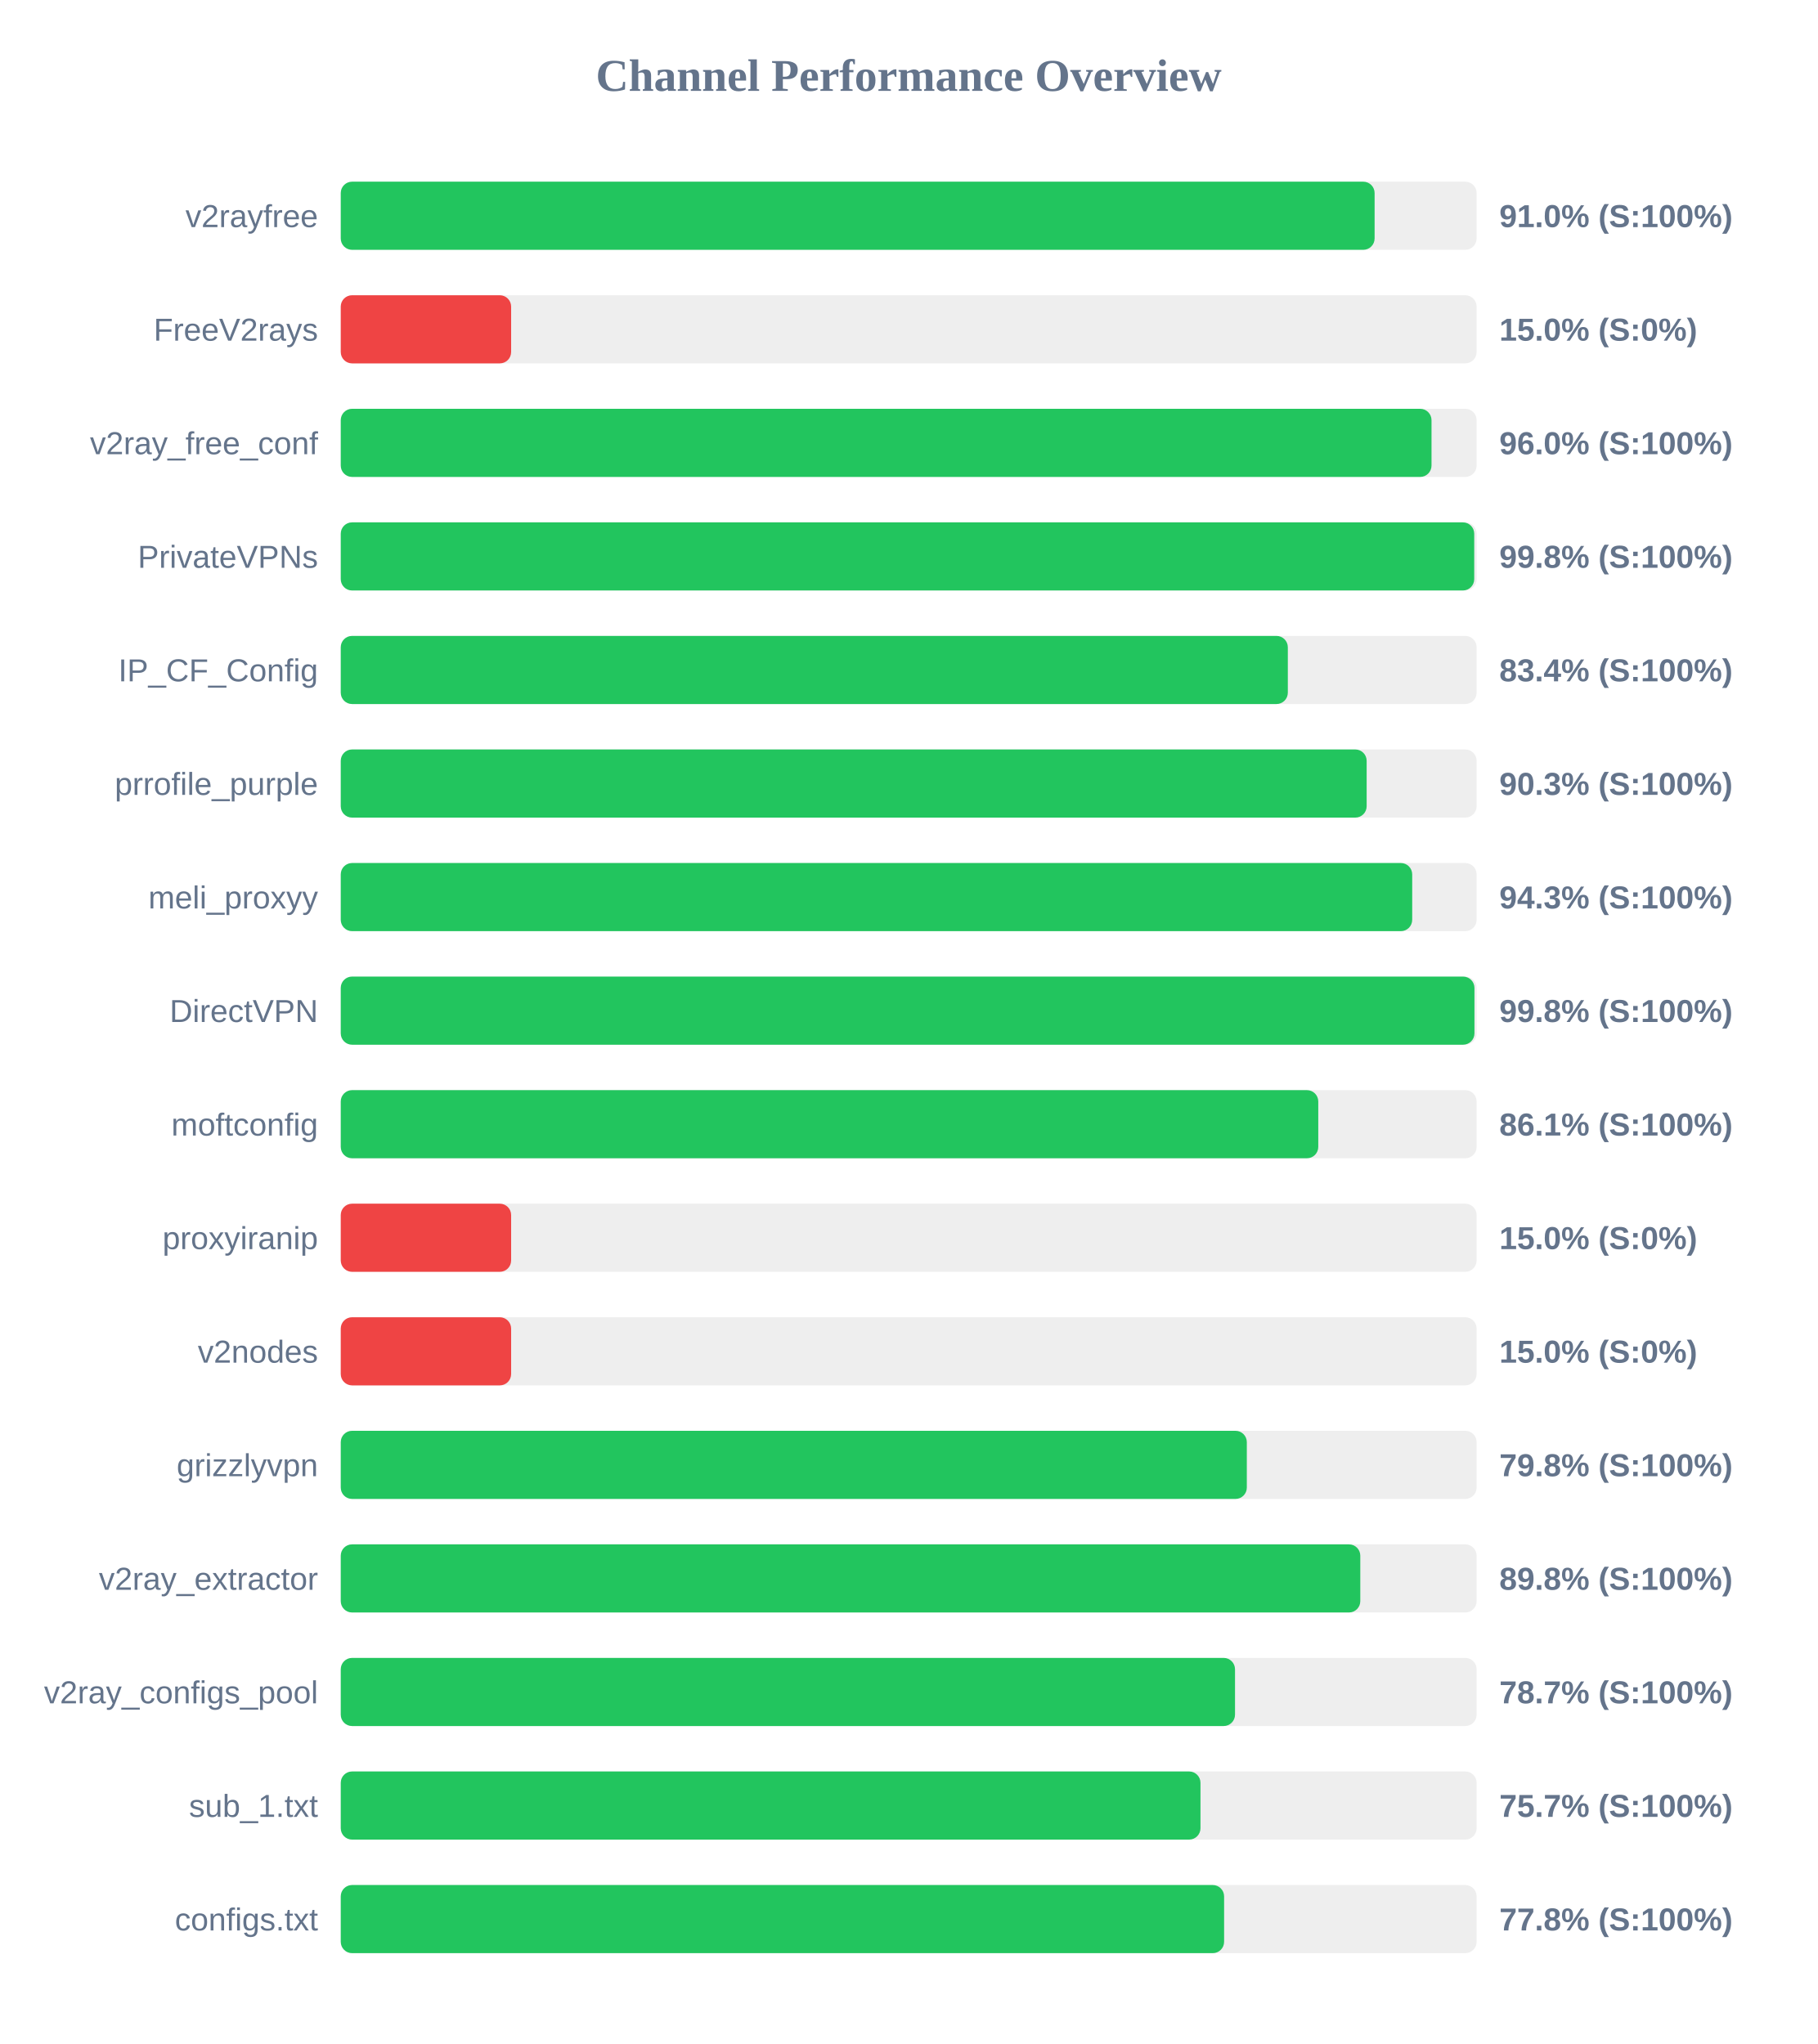
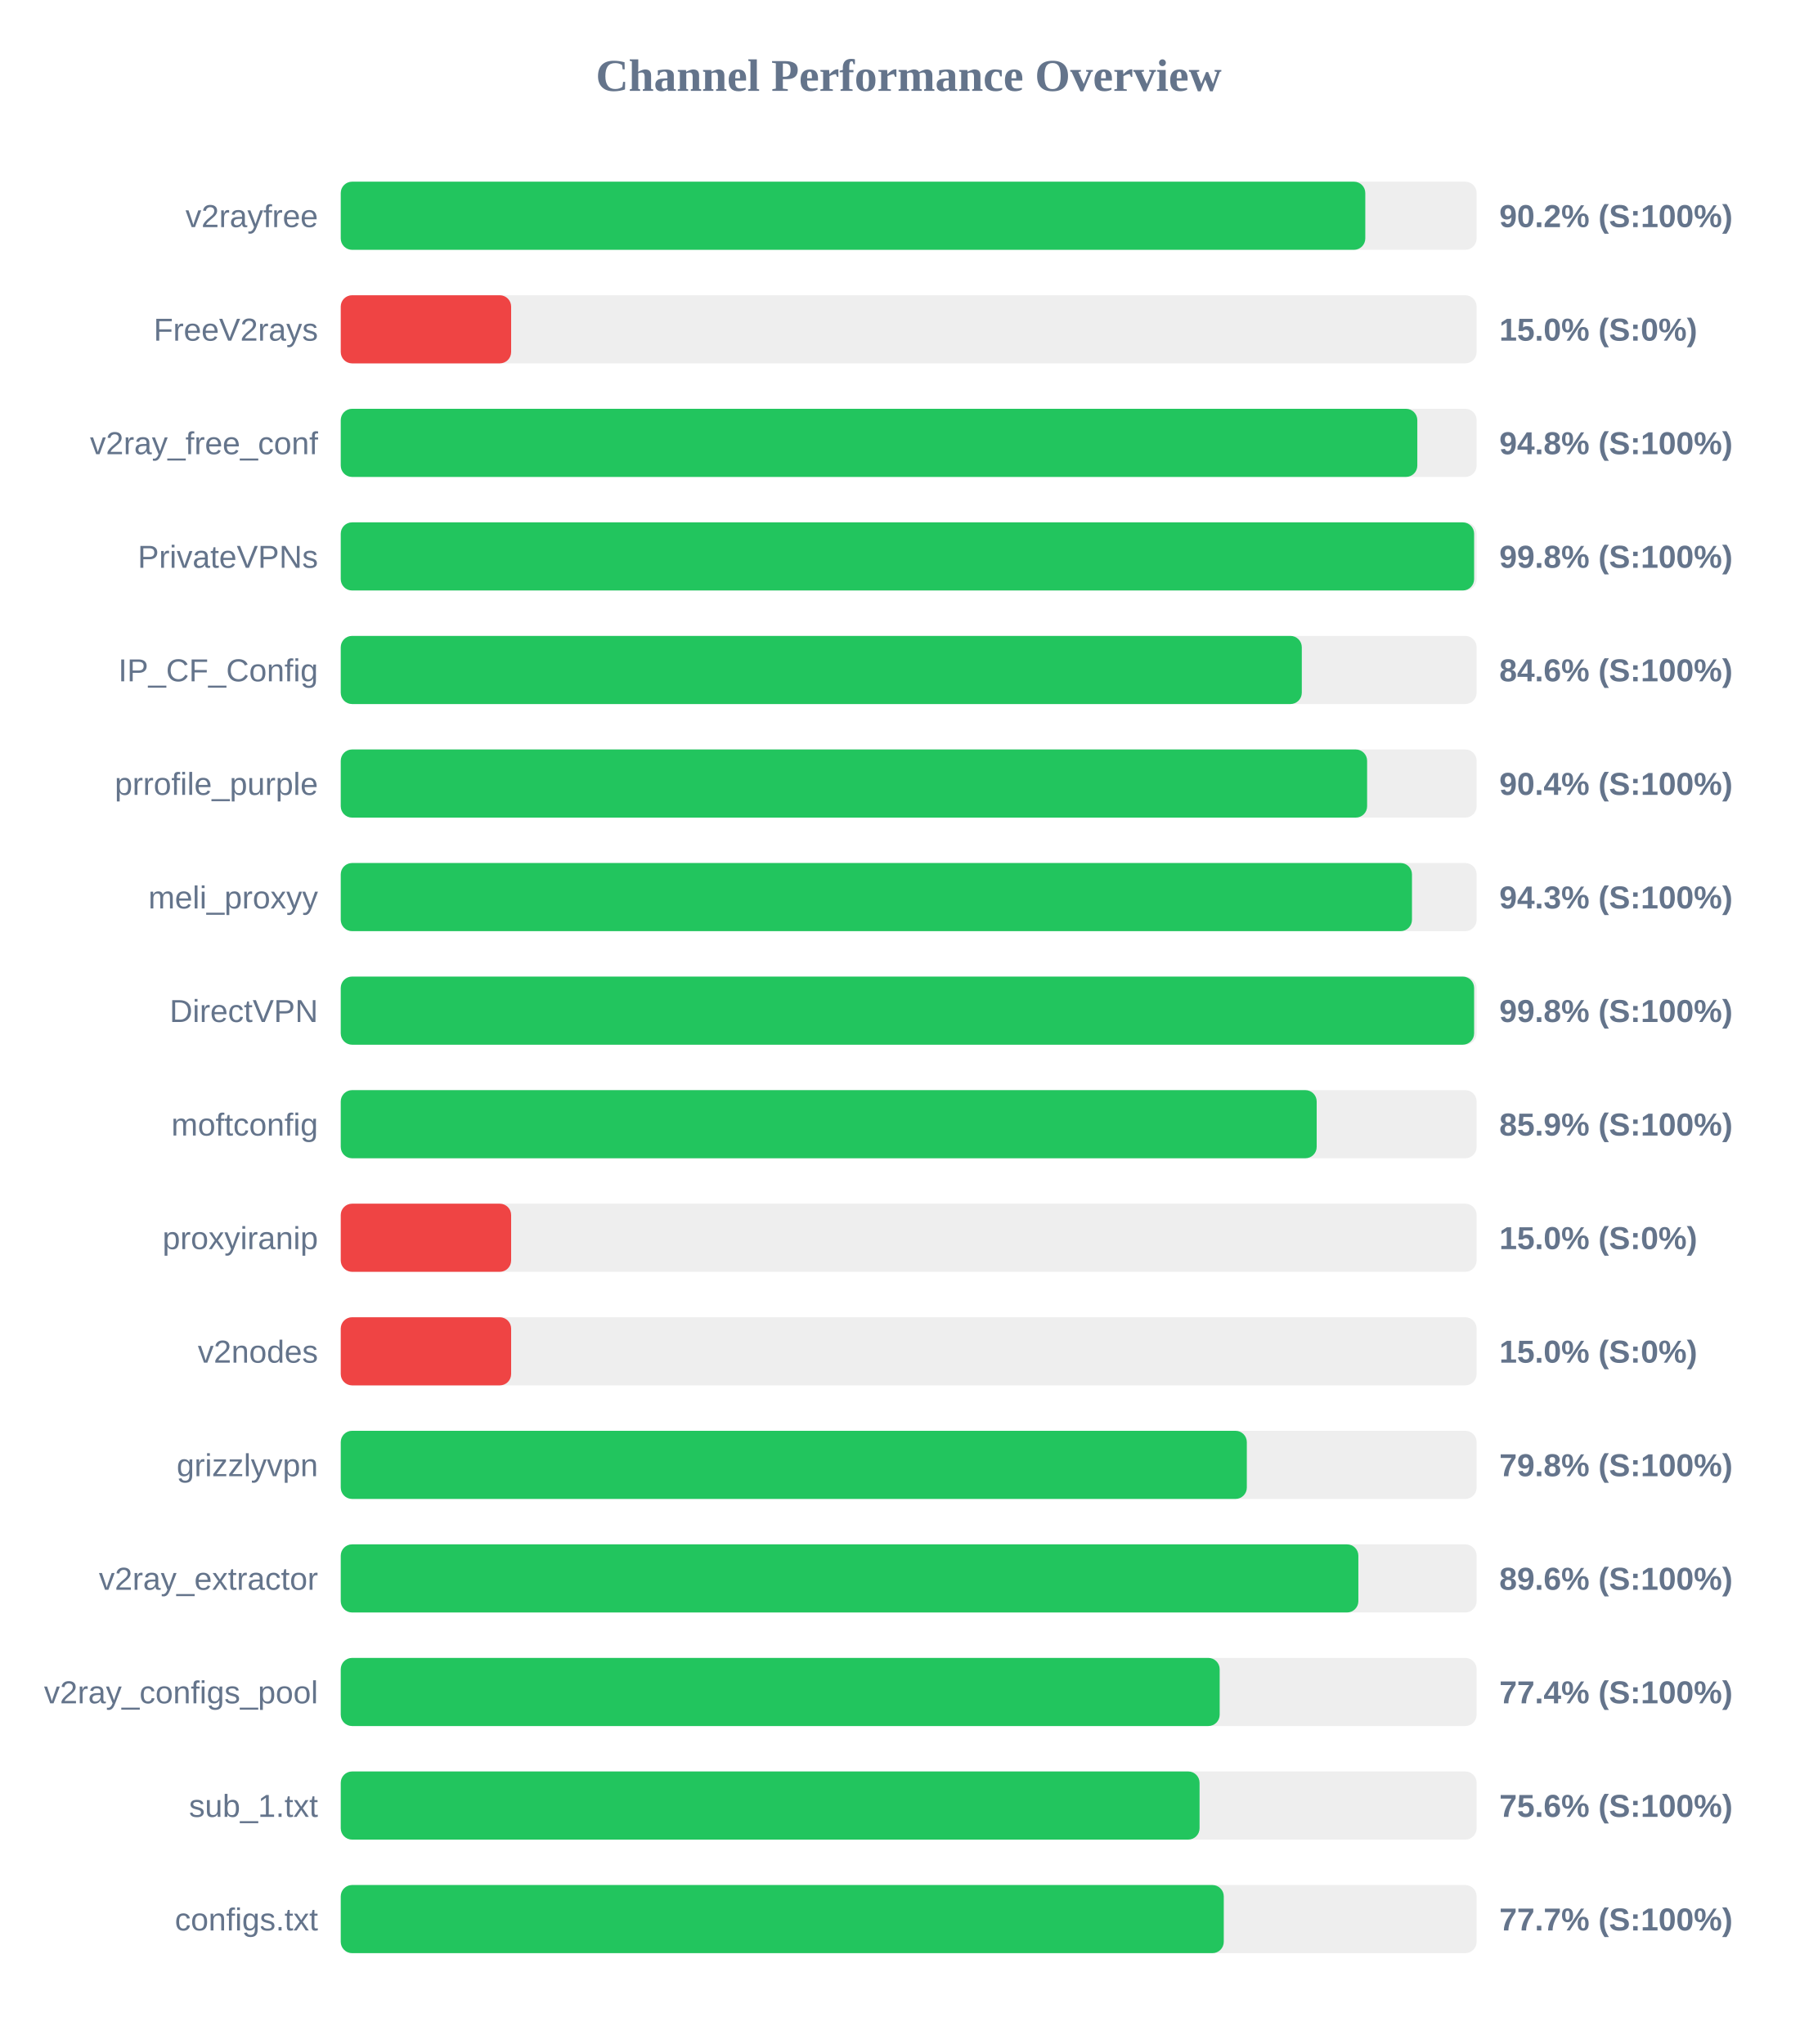
<svg xmlns="http://www.w3.org/2000/svg" width="800" height="900" version="1.1">
  <style>
        .row { font: 14px Arial; fill: #64748b; }
        .score { font: bold 14px Arial; fill: #64748b; }
    </style>
  <text x="400" y="40" text-anchor="middle" font-size="20px" font-weight="bold" fill="#64748b">Channel Performance Overview</text>
  <rect x="150" y="80" width="500" height="30" fill="#eee" rx="5" />
-   <rect x="150" y="80" width="455.1" height="30" fill="#22c55e" rx="5" />
+   <rect x="150" y="80" width="451.0" height="30" fill="#22c55e" rx="5" />
  <text x="140" y="100" text-anchor="end" class="row">v2rayfree</text>
-   <text x="660" y="100" text-anchor="start" class="score">91.0% (S:100%)</text>
+   <text x="660" y="100" text-anchor="start" class="score">90.2% (S:100%)</text>
  <rect x="150" y="130" width="500" height="30" fill="#eee" rx="5" />
  <rect x="150" y="130" width="75.0" height="30" fill="#ef4444" rx="5" />
  <text x="140" y="150" text-anchor="end" class="row">FreeV2rays</text>
  <text x="660" y="150" text-anchor="start" class="score">15.0% (S:0%)</text>
  <rect x="150" y="180" width="500" height="30" fill="#eee" rx="5" />
-   <rect x="150" y="180" width="480.15" height="30" fill="#22c55e" rx="5" />
+   <rect x="150" y="180" width="473.9" height="30" fill="#22c55e" rx="5" />
  <text x="140" y="200" text-anchor="end" class="row">v2ray_free_conf</text>
-   <text x="660" y="200" text-anchor="start" class="score">96.0% (S:100%)</text>
+   <text x="660" y="200" text-anchor="start" class="score">94.8% (S:100%)</text>
  <rect x="150" y="230" width="500" height="30" fill="#eee" rx="5" />
-   <rect x="150" y="230" width="498.95" height="30" fill="#22c55e" rx="5" />
+   <rect x="150" y="230" width="498.9" height="30" fill="#22c55e" rx="5" />
  <text x="140" y="250" text-anchor="end" class="row">PrivateVPNs</text>
  <text x="660" y="250" text-anchor="start" class="score">99.8% (S:100%)</text>
  <rect x="150" y="280" width="500" height="30" fill="#eee" rx="5" />
-   <rect x="150" y="280" width="416.9" height="30" fill="#22c55e" rx="5" />
+   <rect x="150" y="280" width="423.05" height="30" fill="#22c55e" rx="5" />
  <text x="140" y="300" text-anchor="end" class="row">IP_CF_Config</text>
-   <text x="660" y="300" text-anchor="start" class="score">83.4% (S:100%)</text>
+   <text x="660" y="300" text-anchor="start" class="score">84.6% (S:100%)</text>
  <rect x="150" y="330" width="500" height="30" fill="#eee" rx="5" />
-   <rect x="150" y="330" width="451.6" height="30" fill="#22c55e" rx="5" />
+   <rect x="150" y="330" width="451.8" height="30" fill="#22c55e" rx="5" />
  <text x="140" y="350" text-anchor="end" class="row">prrofile_purple</text>
-   <text x="660" y="350" text-anchor="start" class="score">90.3% (S:100%)</text>
+   <text x="660" y="350" text-anchor="start" class="score">90.4% (S:100%)</text>
  <rect x="150" y="380" width="500" height="30" fill="#eee" rx="5" />
-   <rect x="150" y="380" width="471.65" height="30" fill="#22c55e" rx="5" />
+   <rect x="150" y="380" width="471.55" height="30" fill="#22c55e" rx="5" />
  <text x="140" y="400" text-anchor="end" class="row">meli_proxyy</text>
  <text x="660" y="400" text-anchor="start" class="score">94.3% (S:100%)</text>
  <rect x="150" y="430" width="500" height="30" fill="#eee" rx="5" />
-   <rect x="150" y="430" width="499.05" height="30" fill="#22c55e" rx="5" />
+   <rect x="150" y="430" width="498.9" height="30" fill="#22c55e" rx="5" />
  <text x="140" y="450" text-anchor="end" class="row">DirectVPN</text>
  <text x="660" y="450" text-anchor="start" class="score">99.8% (S:100%)</text>
  <rect x="150" y="480" width="500" height="30" fill="#eee" rx="5" />
-   <rect x="150" y="480" width="430.3" height="30" fill="#22c55e" rx="5" />
+   <rect x="150" y="480" width="429.6" height="30" fill="#22c55e" rx="5" />
  <text x="140" y="500" text-anchor="end" class="row">moftconfig</text>
-   <text x="660" y="500" text-anchor="start" class="score">86.1% (S:100%)</text>
+   <text x="660" y="500" text-anchor="start" class="score">85.9% (S:100%)</text>
  <rect x="150" y="530" width="500" height="30" fill="#eee" rx="5" />
  <rect x="150" y="530" width="75.0" height="30" fill="#ef4444" rx="5" />
  <text x="140" y="550" text-anchor="end" class="row">proxyiranip</text>
  <text x="660" y="550" text-anchor="start" class="score">15.0% (S:0%)</text>
  <rect x="150" y="580" width="500" height="30" fill="#eee" rx="5" />
  <rect x="150" y="580" width="75.0" height="30" fill="#ef4444" rx="5" />
  <text x="140" y="600" text-anchor="end" class="row">v2nodes</text>
  <text x="660" y="600" text-anchor="start" class="score">15.0% (S:0%)</text>
  <rect x="150" y="630" width="500" height="30" fill="#eee" rx="5" />
  <rect x="150" y="630" width="398.85" height="30" fill="#22c55e" rx="5" />
  <text x="140" y="650" text-anchor="end" class="row">grizzlyvpn</text>
  <text x="660" y="650" text-anchor="start" class="score">79.8% (S:100%)</text>
  <rect x="150" y="680" width="500" height="30" fill="#eee" rx="5" />
-   <rect x="150" y="680" width="448.8" height="30" fill="#22c55e" rx="5" />
+   <rect x="150" y="680" width="447.95" height="30" fill="#22c55e" rx="5" />
  <text x="140" y="700" text-anchor="end" class="row">v2ray_extractor</text>
-   <text x="660" y="700" text-anchor="start" class="score">89.8% (S:100%)</text>
+   <text x="660" y="700" text-anchor="start" class="score">89.6% (S:100%)</text>
  <rect x="150" y="730" width="500" height="30" fill="#eee" rx="5" />
-   <rect x="150" y="730" width="393.65" height="30" fill="#22c55e" rx="5" />
+   <rect x="150" y="730" width="386.9" height="30" fill="#22c55e" rx="5" />
  <text x="140" y="750" text-anchor="end" class="row">v2ray_configs_pool</text>
-   <text x="660" y="750" text-anchor="start" class="score">78.7% (S:100%)</text>
+   <text x="660" y="750" text-anchor="start" class="score">77.4% (S:100%)</text>
  <rect x="150" y="780" width="500" height="30" fill="#eee" rx="5" />
-   <rect x="150" y="780" width="378.45" height="30" fill="#22c55e" rx="5" />
+   <rect x="150" y="780" width="378.05" height="30" fill="#22c55e" rx="5" />
  <text x="140" y="800" text-anchor="end" class="row">sub_1.txt</text>
-   <text x="660" y="800" text-anchor="start" class="score">75.7% (S:100%)</text>
+   <text x="660" y="800" text-anchor="start" class="score">75.6% (S:100%)</text>
  <rect x="150" y="830" width="500" height="30" fill="#eee" rx="5" />
-   <rect x="150" y="830" width="388.85" height="30" fill="#22c55e" rx="5" />
+   <rect x="150" y="830" width="388.7" height="30" fill="#22c55e" rx="5" />
  <text x="140" y="850" text-anchor="end" class="row">configs.txt</text>
-   <text x="660" y="850" text-anchor="start" class="score">77.8% (S:100%)</text>
+   <text x="660" y="850" text-anchor="start" class="score">77.7% (S:100%)</text>
</svg>
